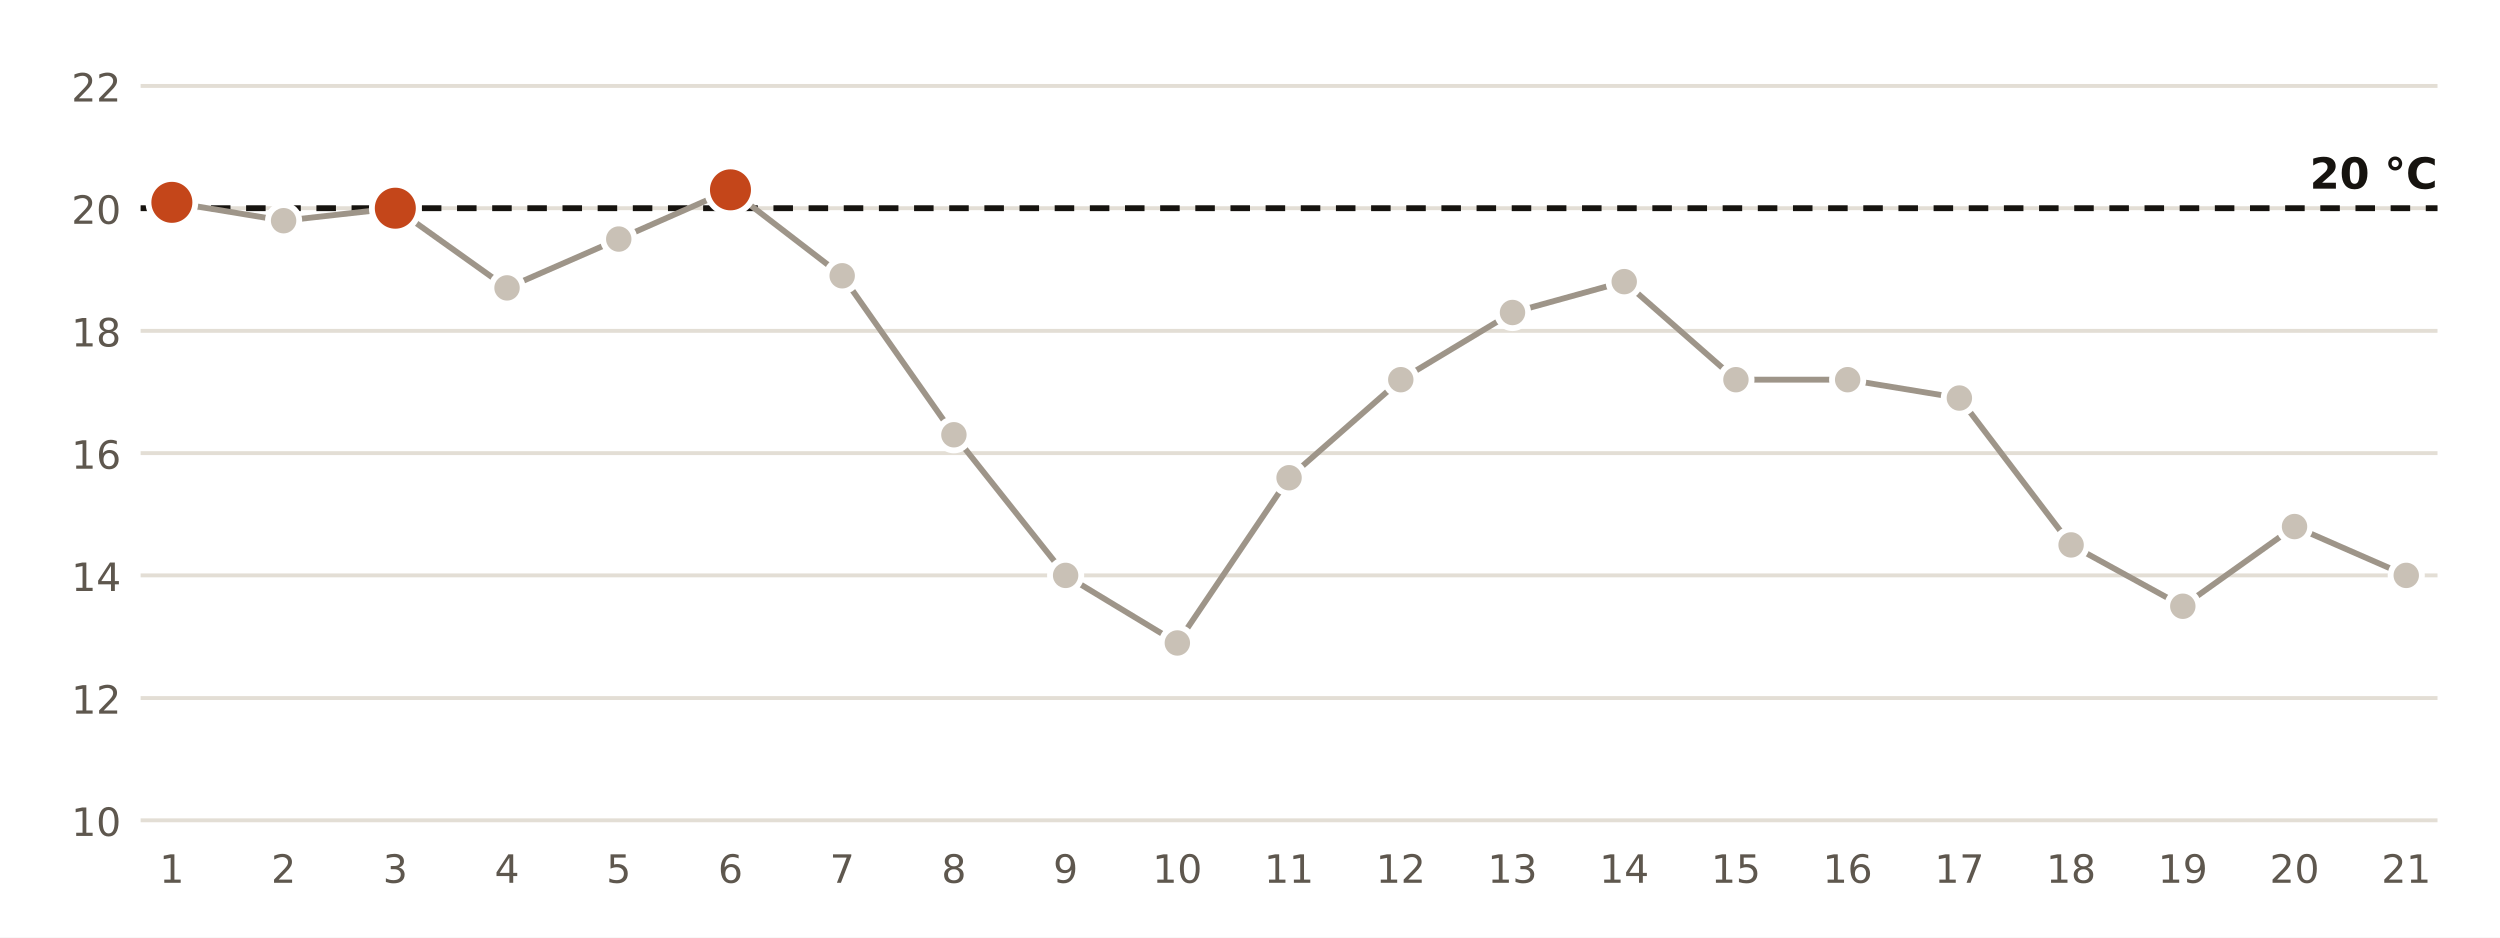
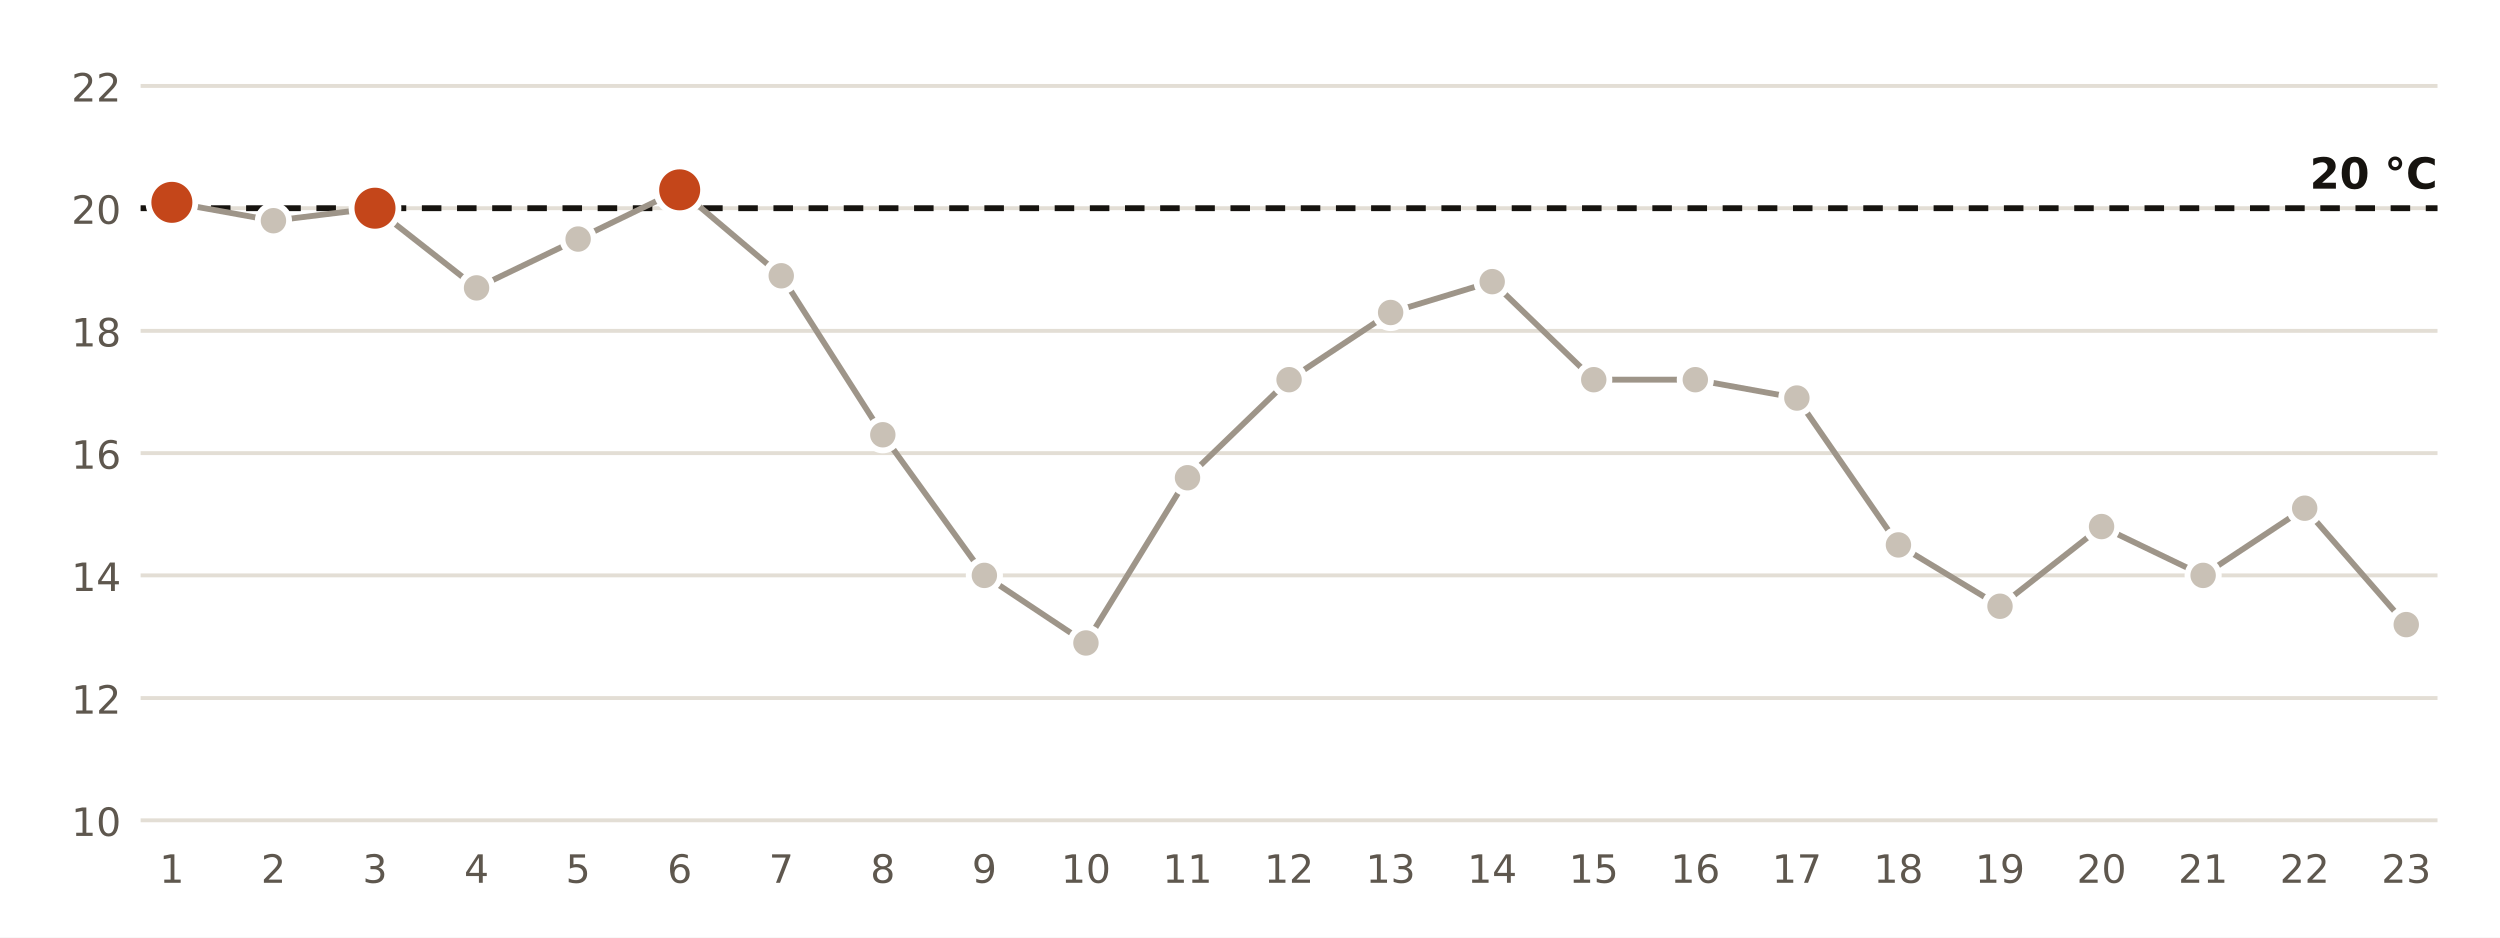
<svg xmlns="http://www.w3.org/2000/svg" viewBox="0 0 640 240" width="640" height="240" role="img" aria-label="Temperatura mínima diaria en la estación de AEMET de Castelló - Almassora">
  <rect width="640" height="240" fill="#FFFFFF" />
  <line x1="36" x2="624" y1="210.0" y2="210.0" stroke="#E3DED5" stroke-width="1" />
  <text x="31.0" y="214.0" font-size="10" fill="#5E574E" text-anchor="end" font-weight="400" font-family="Public Sans, DejaVu Sans, Arial, sans-serif">10</text>
  <line x1="36" x2="624" y1="178.7" y2="178.7" stroke="#E3DED5" stroke-width="1" />
  <text x="31.0" y="182.7" font-size="10" fill="#5E574E" text-anchor="end" font-weight="400" font-family="Public Sans, DejaVu Sans, Arial, sans-serif">12</text>
  <line x1="36" x2="624" y1="147.3" y2="147.3" stroke="#E3DED5" stroke-width="1" />
  <text x="31.0" y="151.3" font-size="10" fill="#5E574E" text-anchor="end" font-weight="400" font-family="Public Sans, DejaVu Sans, Arial, sans-serif">14</text>
  <line x1="36" x2="624" y1="116.0" y2="116.0" stroke="#E3DED5" stroke-width="1" />
  <text x="31.0" y="120.0" font-size="10" fill="#5E574E" text-anchor="end" font-weight="400" font-family="Public Sans, DejaVu Sans, Arial, sans-serif">16</text>
  <line x1="36" x2="624" y1="84.7" y2="84.7" stroke="#E3DED5" stroke-width="1" />
  <text x="31.0" y="88.7" font-size="10" fill="#5E574E" text-anchor="end" font-weight="400" font-family="Public Sans, DejaVu Sans, Arial, sans-serif">18</text>
  <line x1="36" x2="624" y1="53.3" y2="53.3" stroke="#E3DED5" stroke-width="1" />
  <text x="31.0" y="57.3" font-size="10" fill="#5E574E" text-anchor="end" font-weight="400" font-family="Public Sans, DejaVu Sans, Arial, sans-serif">20</text>
  <line x1="36" x2="624" y1="22.0" y2="22.0" stroke="#E3DED5" stroke-width="1" />
  <text x="31.0" y="26.0" font-size="10" fill="#5E574E" text-anchor="end" font-weight="400" font-family="Public Sans, DejaVu Sans, Arial, sans-serif">22</text>
  <line x1="36" x2="624" y1="53.3" y2="53.3" stroke="#16130F" stroke-width="1.5" stroke-dasharray="5 4" />
  <text x="624.0" y="48.3" font-size="11" fill="#16130F" text-anchor="end" font-weight="700" font-family="Public Sans, DejaVu Sans, Arial, sans-serif">20 °C</text>
-   <polyline points="44.0,51.8 72.6,56.5 101.2,53.3 129.8,73.7 158.4,61.2 187.0,48.6 215.6,70.6 244.2,111.3 272.8,147.3 301.4,164.6 330.0,122.3 358.6,97.2 387.2,80.0 415.8,72.1 444.4,97.2 473.0,97.2 501.6,101.9 530.2,139.5 558.8,155.2 587.4,134.8 616.0,147.3" fill="none" stroke="#9E9589" stroke-width="1.5" />
+   <polyline points="44.0,51.8 70.0,56.5 96.0,53.3 122.0,73.7 148.0,61.2 174.0,48.6 200.0,70.6 226.0,111.3 252.0,147.3 278.0,164.6 304.0,122.3 330.0,97.2 356.0,80.0 382.0,72.1 408.0,97.2 434.0,97.2 460.0,101.9 486.0,139.5 512.0,155.2 538.0,134.8 564.0,147.3 590.0,130.1 616.0,159.9" fill="none" stroke="#9E9589" stroke-width="1.5" />
  <circle cx="44.0" cy="51.8" r="6" fill="#C4461A" stroke="#FFFFFF" stroke-width="1.5" />
  <text x="44.0" y="226.0" font-size="10" fill="#5E574E" text-anchor="middle" font-weight="400" font-family="Public Sans, DejaVu Sans, Arial, sans-serif">1</text>
-   <circle cx="72.6" cy="56.5" r="4" fill="#C9C1B6" stroke="#FFFFFF" stroke-width="1.5" />
-   <text x="72.6" y="226.0" font-size="10" fill="#5E574E" text-anchor="middle" font-weight="400" font-family="Public Sans, DejaVu Sans, Arial, sans-serif">2</text>
-   <circle cx="101.2" cy="53.3" r="6" fill="#C4461A" stroke="#FFFFFF" stroke-width="1.5" />
-   <text x="101.2" y="226.0" font-size="10" fill="#5E574E" text-anchor="middle" font-weight="400" font-family="Public Sans, DejaVu Sans, Arial, sans-serif">3</text>
-   <circle cx="129.8" cy="73.7" r="4" fill="#C9C1B6" stroke="#FFFFFF" stroke-width="1.5" />
-   <text x="129.8" y="226.0" font-size="10" fill="#5E574E" text-anchor="middle" font-weight="400" font-family="Public Sans, DejaVu Sans, Arial, sans-serif">4</text>
-   <circle cx="158.4" cy="61.2" r="4" fill="#C9C1B6" stroke="#FFFFFF" stroke-width="1.5" />
-   <text x="158.4" y="226.0" font-size="10" fill="#5E574E" text-anchor="middle" font-weight="400" font-family="Public Sans, DejaVu Sans, Arial, sans-serif">5</text>
-   <circle cx="187.0" cy="48.6" r="6" fill="#C4461A" stroke="#FFFFFF" stroke-width="1.5" />
-   <text x="187.0" y="226.0" font-size="10" fill="#5E574E" text-anchor="middle" font-weight="400" font-family="Public Sans, DejaVu Sans, Arial, sans-serif">6</text>
-   <circle cx="215.6" cy="70.6" r="4" fill="#C9C1B6" stroke="#FFFFFF" stroke-width="1.5" />
-   <text x="215.6" y="226.0" font-size="10" fill="#5E574E" text-anchor="middle" font-weight="400" font-family="Public Sans, DejaVu Sans, Arial, sans-serif">7</text>
-   <circle cx="244.2" cy="111.3" r="4" fill="#C9C1B6" stroke="#FFFFFF" stroke-width="1.5" />
-   <text x="244.2" y="226.0" font-size="10" fill="#5E574E" text-anchor="middle" font-weight="400" font-family="Public Sans, DejaVu Sans, Arial, sans-serif">8</text>
-   <circle cx="272.8" cy="147.3" r="4" fill="#C9C1B6" stroke="#FFFFFF" stroke-width="1.5" />
-   <text x="272.8" y="226.0" font-size="10" fill="#5E574E" text-anchor="middle" font-weight="400" font-family="Public Sans, DejaVu Sans, Arial, sans-serif">9</text>
-   <circle cx="301.4" cy="164.6" r="4" fill="#C9C1B6" stroke="#FFFFFF" stroke-width="1.5" />
-   <text x="301.4" y="226.0" font-size="10" fill="#5E574E" text-anchor="middle" font-weight="400" font-family="Public Sans, DejaVu Sans, Arial, sans-serif">10</text>
-   <circle cx="330.0" cy="122.3" r="4" fill="#C9C1B6" stroke="#FFFFFF" stroke-width="1.5" />
-   <text x="330.0" y="226.0" font-size="10" fill="#5E574E" text-anchor="middle" font-weight="400" font-family="Public Sans, DejaVu Sans, Arial, sans-serif">11</text>
-   <circle cx="358.6" cy="97.2" r="4" fill="#C9C1B6" stroke="#FFFFFF" stroke-width="1.5" />
-   <text x="358.6" y="226.0" font-size="10" fill="#5E574E" text-anchor="middle" font-weight="400" font-family="Public Sans, DejaVu Sans, Arial, sans-serif">12</text>
-   <circle cx="387.2" cy="80.0" r="4" fill="#C9C1B6" stroke="#FFFFFF" stroke-width="1.5" />
-   <text x="387.2" y="226.0" font-size="10" fill="#5E574E" text-anchor="middle" font-weight="400" font-family="Public Sans, DejaVu Sans, Arial, sans-serif">13</text>
-   <circle cx="415.8" cy="72.1" r="4" fill="#C9C1B6" stroke="#FFFFFF" stroke-width="1.5" />
-   <text x="415.8" y="226.0" font-size="10" fill="#5E574E" text-anchor="middle" font-weight="400" font-family="Public Sans, DejaVu Sans, Arial, sans-serif">14</text>
-   <circle cx="444.4" cy="97.2" r="4" fill="#C9C1B6" stroke="#FFFFFF" stroke-width="1.5" />
-   <text x="444.4" y="226.0" font-size="10" fill="#5E574E" text-anchor="middle" font-weight="400" font-family="Public Sans, DejaVu Sans, Arial, sans-serif">15</text>
-   <circle cx="473.0" cy="97.2" r="4" fill="#C9C1B6" stroke="#FFFFFF" stroke-width="1.5" />
-   <text x="473.0" y="226.0" font-size="10" fill="#5E574E" text-anchor="middle" font-weight="400" font-family="Public Sans, DejaVu Sans, Arial, sans-serif">16</text>
-   <circle cx="501.6" cy="101.9" r="4" fill="#C9C1B6" stroke="#FFFFFF" stroke-width="1.5" />
-   <text x="501.6" y="226.0" font-size="10" fill="#5E574E" text-anchor="middle" font-weight="400" font-family="Public Sans, DejaVu Sans, Arial, sans-serif">17</text>
-   <circle cx="530.2" cy="139.5" r="4" fill="#C9C1B6" stroke="#FFFFFF" stroke-width="1.5" />
-   <text x="530.2" y="226.0" font-size="10" fill="#5E574E" text-anchor="middle" font-weight="400" font-family="Public Sans, DejaVu Sans, Arial, sans-serif">18</text>
-   <circle cx="558.8" cy="155.2" r="4" fill="#C9C1B6" stroke="#FFFFFF" stroke-width="1.5" />
-   <text x="558.8" y="226.0" font-size="10" fill="#5E574E" text-anchor="middle" font-weight="400" font-family="Public Sans, DejaVu Sans, Arial, sans-serif">19</text>
-   <circle cx="587.4" cy="134.8" r="4" fill="#C9C1B6" stroke="#FFFFFF" stroke-width="1.5" />
-   <text x="587.4" y="226.0" font-size="10" fill="#5E574E" text-anchor="middle" font-weight="400" font-family="Public Sans, DejaVu Sans, Arial, sans-serif">20</text>
-   <circle cx="616.0" cy="147.3" r="4" fill="#C9C1B6" stroke="#FFFFFF" stroke-width="1.5" />
-   <text x="616.0" y="226.0" font-size="10" fill="#5E574E" text-anchor="middle" font-weight="400" font-family="Public Sans, DejaVu Sans, Arial, sans-serif">21</text>
+   <circle cx="70.0" cy="56.5" r="4" fill="#C9C1B6" stroke="#FFFFFF" stroke-width="1.5" />
+   <text x="70.0" y="226.0" font-size="10" fill="#5E574E" text-anchor="middle" font-weight="400" font-family="Public Sans, DejaVu Sans, Arial, sans-serif">2</text>
+   <circle cx="96.0" cy="53.3" r="6" fill="#C4461A" stroke="#FFFFFF" stroke-width="1.5" />
+   <text x="96.0" y="226.0" font-size="10" fill="#5E574E" text-anchor="middle" font-weight="400" font-family="Public Sans, DejaVu Sans, Arial, sans-serif">3</text>
+   <circle cx="122.0" cy="73.7" r="4" fill="#C9C1B6" stroke="#FFFFFF" stroke-width="1.5" />
+   <text x="122.0" y="226.0" font-size="10" fill="#5E574E" text-anchor="middle" font-weight="400" font-family="Public Sans, DejaVu Sans, Arial, sans-serif">4</text>
+   <circle cx="148.0" cy="61.2" r="4" fill="#C9C1B6" stroke="#FFFFFF" stroke-width="1.5" />
+   <text x="148.0" y="226.0" font-size="10" fill="#5E574E" text-anchor="middle" font-weight="400" font-family="Public Sans, DejaVu Sans, Arial, sans-serif">5</text>
+   <circle cx="174.0" cy="48.6" r="6" fill="#C4461A" stroke="#FFFFFF" stroke-width="1.5" />
+   <text x="174.0" y="226.0" font-size="10" fill="#5E574E" text-anchor="middle" font-weight="400" font-family="Public Sans, DejaVu Sans, Arial, sans-serif">6</text>
+   <circle cx="200.0" cy="70.6" r="4" fill="#C9C1B6" stroke="#FFFFFF" stroke-width="1.5" />
+   <text x="200.0" y="226.0" font-size="10" fill="#5E574E" text-anchor="middle" font-weight="400" font-family="Public Sans, DejaVu Sans, Arial, sans-serif">7</text>
+   <circle cx="226.0" cy="111.3" r="4" fill="#C9C1B6" stroke="#FFFFFF" stroke-width="1.5" />
+   <text x="226.0" y="226.0" font-size="10" fill="#5E574E" text-anchor="middle" font-weight="400" font-family="Public Sans, DejaVu Sans, Arial, sans-serif">8</text>
+   <circle cx="252.0" cy="147.3" r="4" fill="#C9C1B6" stroke="#FFFFFF" stroke-width="1.5" />
+   <text x="252.0" y="226.0" font-size="10" fill="#5E574E" text-anchor="middle" font-weight="400" font-family="Public Sans, DejaVu Sans, Arial, sans-serif">9</text>
+   <circle cx="278.0" cy="164.6" r="4" fill="#C9C1B6" stroke="#FFFFFF" stroke-width="1.5" />
+   <text x="278.0" y="226.0" font-size="10" fill="#5E574E" text-anchor="middle" font-weight="400" font-family="Public Sans, DejaVu Sans, Arial, sans-serif">10</text>
+   <circle cx="304.0" cy="122.3" r="4" fill="#C9C1B6" stroke="#FFFFFF" stroke-width="1.5" />
+   <text x="304.0" y="226.0" font-size="10" fill="#5E574E" text-anchor="middle" font-weight="400" font-family="Public Sans, DejaVu Sans, Arial, sans-serif">11</text>
+   <circle cx="330.0" cy="97.2" r="4" fill="#C9C1B6" stroke="#FFFFFF" stroke-width="1.5" />
+   <text x="330.0" y="226.0" font-size="10" fill="#5E574E" text-anchor="middle" font-weight="400" font-family="Public Sans, DejaVu Sans, Arial, sans-serif">12</text>
+   <circle cx="356.0" cy="80.0" r="4" fill="#C9C1B6" stroke="#FFFFFF" stroke-width="1.5" />
+   <text x="356.0" y="226.0" font-size="10" fill="#5E574E" text-anchor="middle" font-weight="400" font-family="Public Sans, DejaVu Sans, Arial, sans-serif">13</text>
+   <circle cx="382.0" cy="72.1" r="4" fill="#C9C1B6" stroke="#FFFFFF" stroke-width="1.5" />
+   <text x="382.0" y="226.0" font-size="10" fill="#5E574E" text-anchor="middle" font-weight="400" font-family="Public Sans, DejaVu Sans, Arial, sans-serif">14</text>
+   <circle cx="408.0" cy="97.2" r="4" fill="#C9C1B6" stroke="#FFFFFF" stroke-width="1.5" />
+   <text x="408.0" y="226.0" font-size="10" fill="#5E574E" text-anchor="middle" font-weight="400" font-family="Public Sans, DejaVu Sans, Arial, sans-serif">15</text>
+   <circle cx="434.0" cy="97.2" r="4" fill="#C9C1B6" stroke="#FFFFFF" stroke-width="1.5" />
+   <text x="434.0" y="226.0" font-size="10" fill="#5E574E" text-anchor="middle" font-weight="400" font-family="Public Sans, DejaVu Sans, Arial, sans-serif">16</text>
+   <circle cx="460.0" cy="101.9" r="4" fill="#C9C1B6" stroke="#FFFFFF" stroke-width="1.5" />
+   <text x="460.0" y="226.0" font-size="10" fill="#5E574E" text-anchor="middle" font-weight="400" font-family="Public Sans, DejaVu Sans, Arial, sans-serif">17</text>
+   <circle cx="486.0" cy="139.5" r="4" fill="#C9C1B6" stroke="#FFFFFF" stroke-width="1.5" />
+   <text x="486.0" y="226.0" font-size="10" fill="#5E574E" text-anchor="middle" font-weight="400" font-family="Public Sans, DejaVu Sans, Arial, sans-serif">18</text>
+   <circle cx="512.0" cy="155.2" r="4" fill="#C9C1B6" stroke="#FFFFFF" stroke-width="1.5" />
+   <text x="512.0" y="226.0" font-size="10" fill="#5E574E" text-anchor="middle" font-weight="400" font-family="Public Sans, DejaVu Sans, Arial, sans-serif">19</text>
+   <circle cx="538.0" cy="134.8" r="4" fill="#C9C1B6" stroke="#FFFFFF" stroke-width="1.5" />
+   <text x="538.0" y="226.0" font-size="10" fill="#5E574E" text-anchor="middle" font-weight="400" font-family="Public Sans, DejaVu Sans, Arial, sans-serif">20</text>
+   <circle cx="564.0" cy="147.3" r="4" fill="#C9C1B6" stroke="#FFFFFF" stroke-width="1.5" />
+   <text x="564.0" y="226.0" font-size="10" fill="#5E574E" text-anchor="middle" font-weight="400" font-family="Public Sans, DejaVu Sans, Arial, sans-serif">21</text>
+   <circle cx="590.0" cy="130.1" r="4" fill="#C9C1B6" stroke="#FFFFFF" stroke-width="1.5" />
+   <text x="590.0" y="226.0" font-size="10" fill="#5E574E" text-anchor="middle" font-weight="400" font-family="Public Sans, DejaVu Sans, Arial, sans-serif">22</text>
+   <circle cx="616.0" cy="159.9" r="4" fill="#C9C1B6" stroke="#FFFFFF" stroke-width="1.5" />
+   <text x="616.0" y="226.0" font-size="10" fill="#5E574E" text-anchor="middle" font-weight="400" font-family="Public Sans, DejaVu Sans, Arial, sans-serif">23</text>
</svg>
